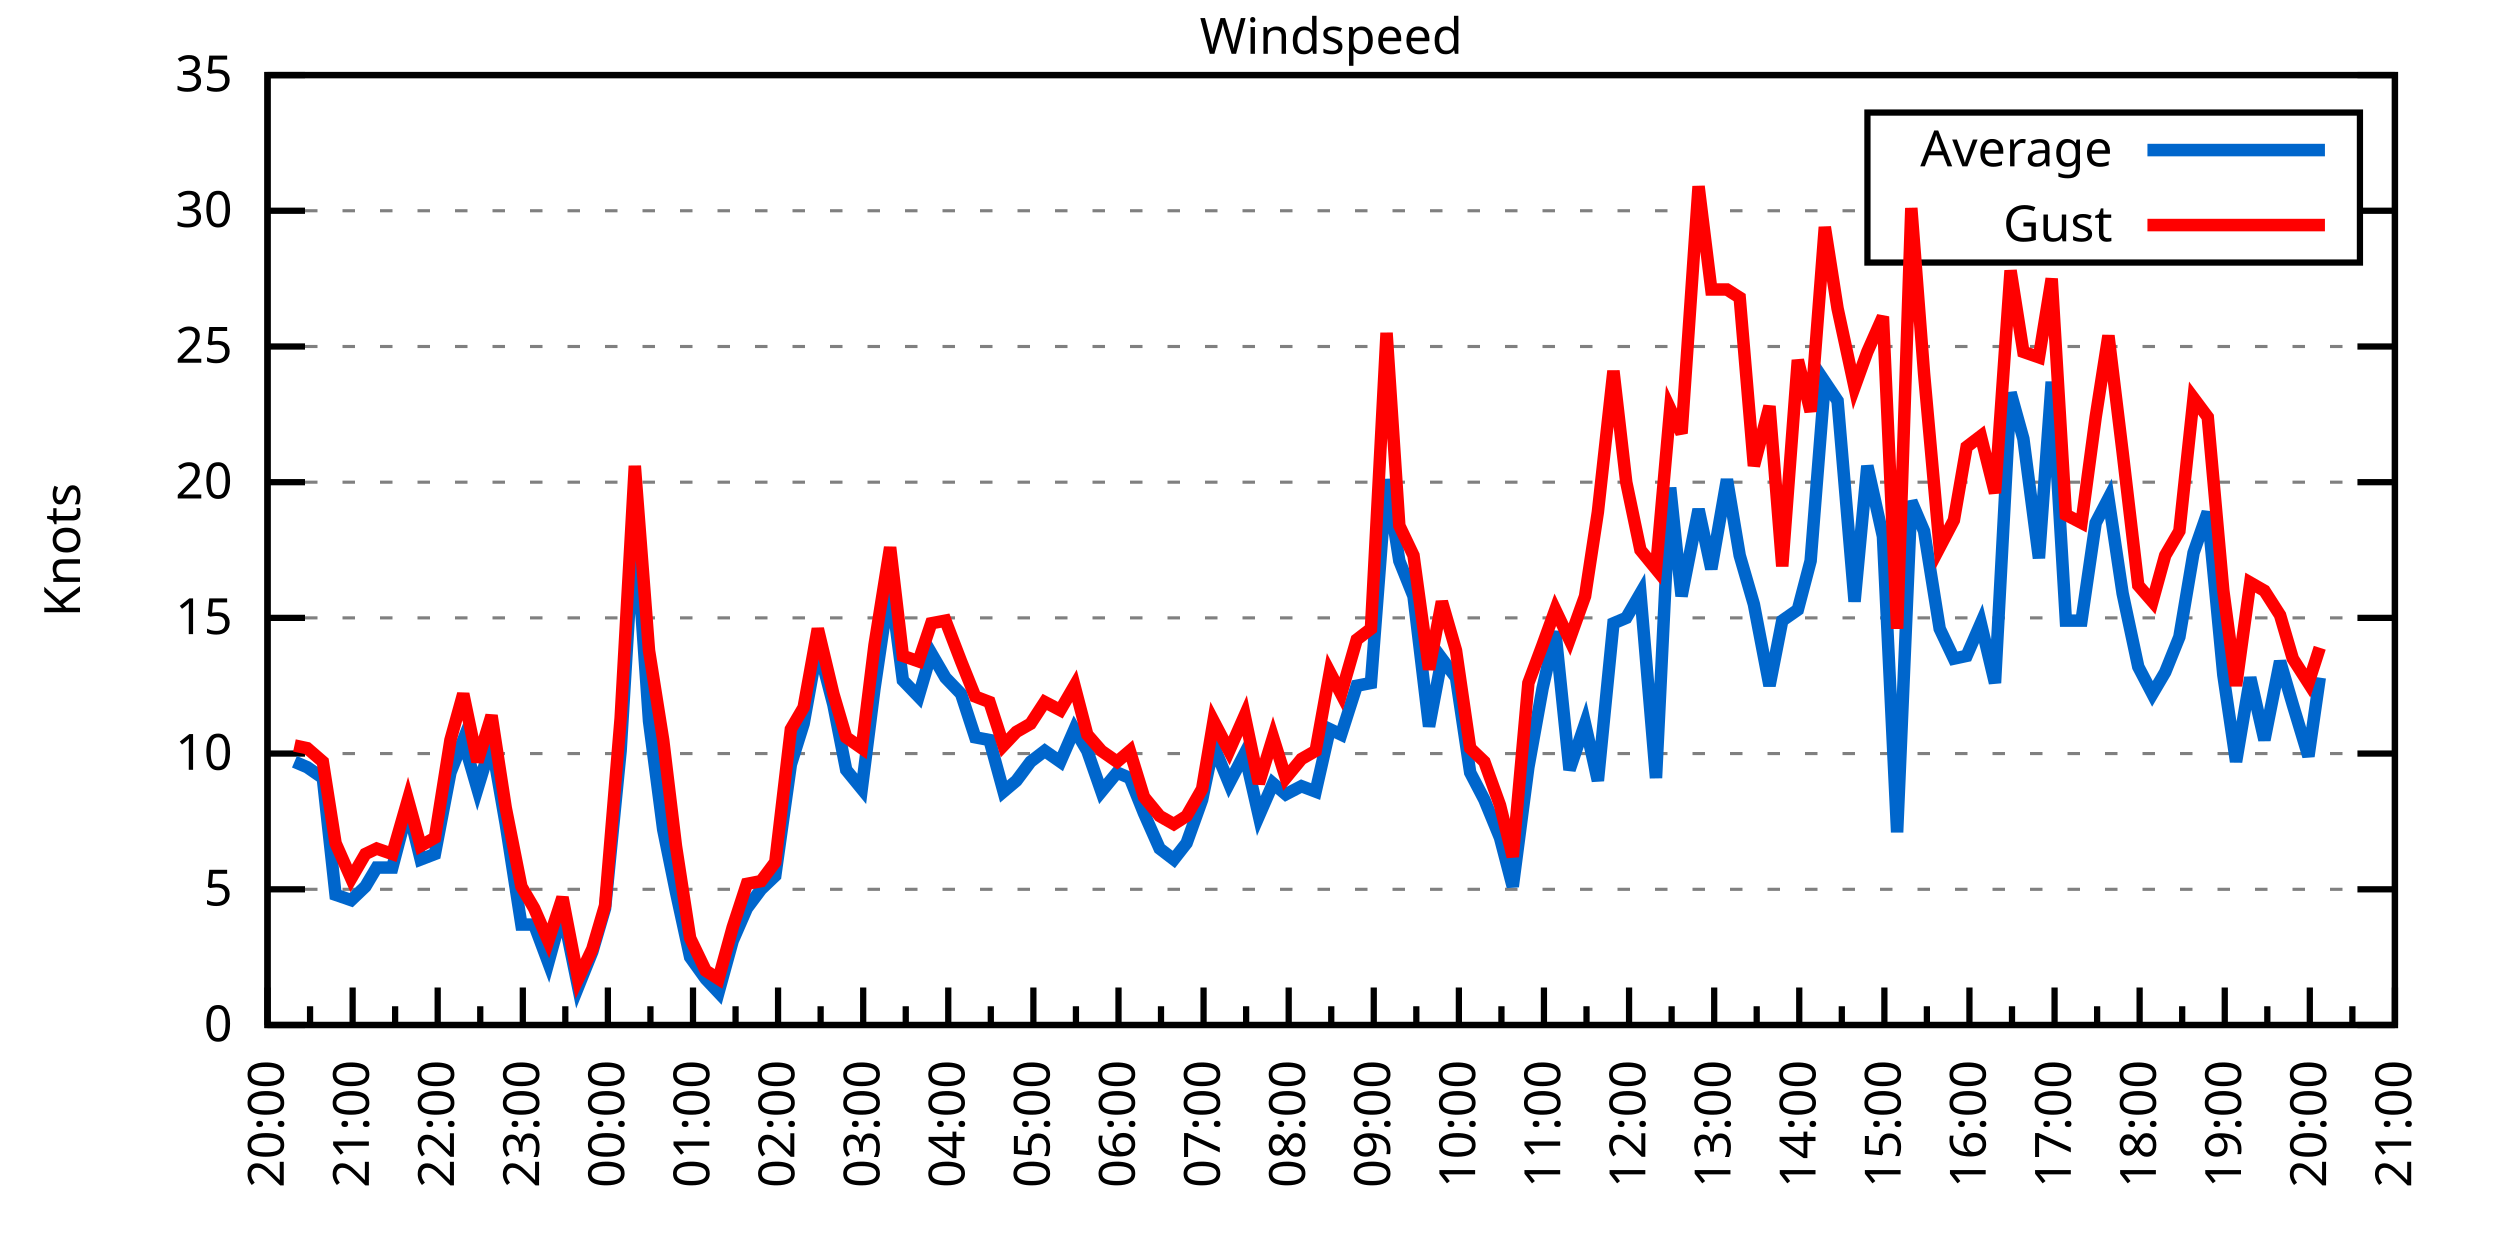
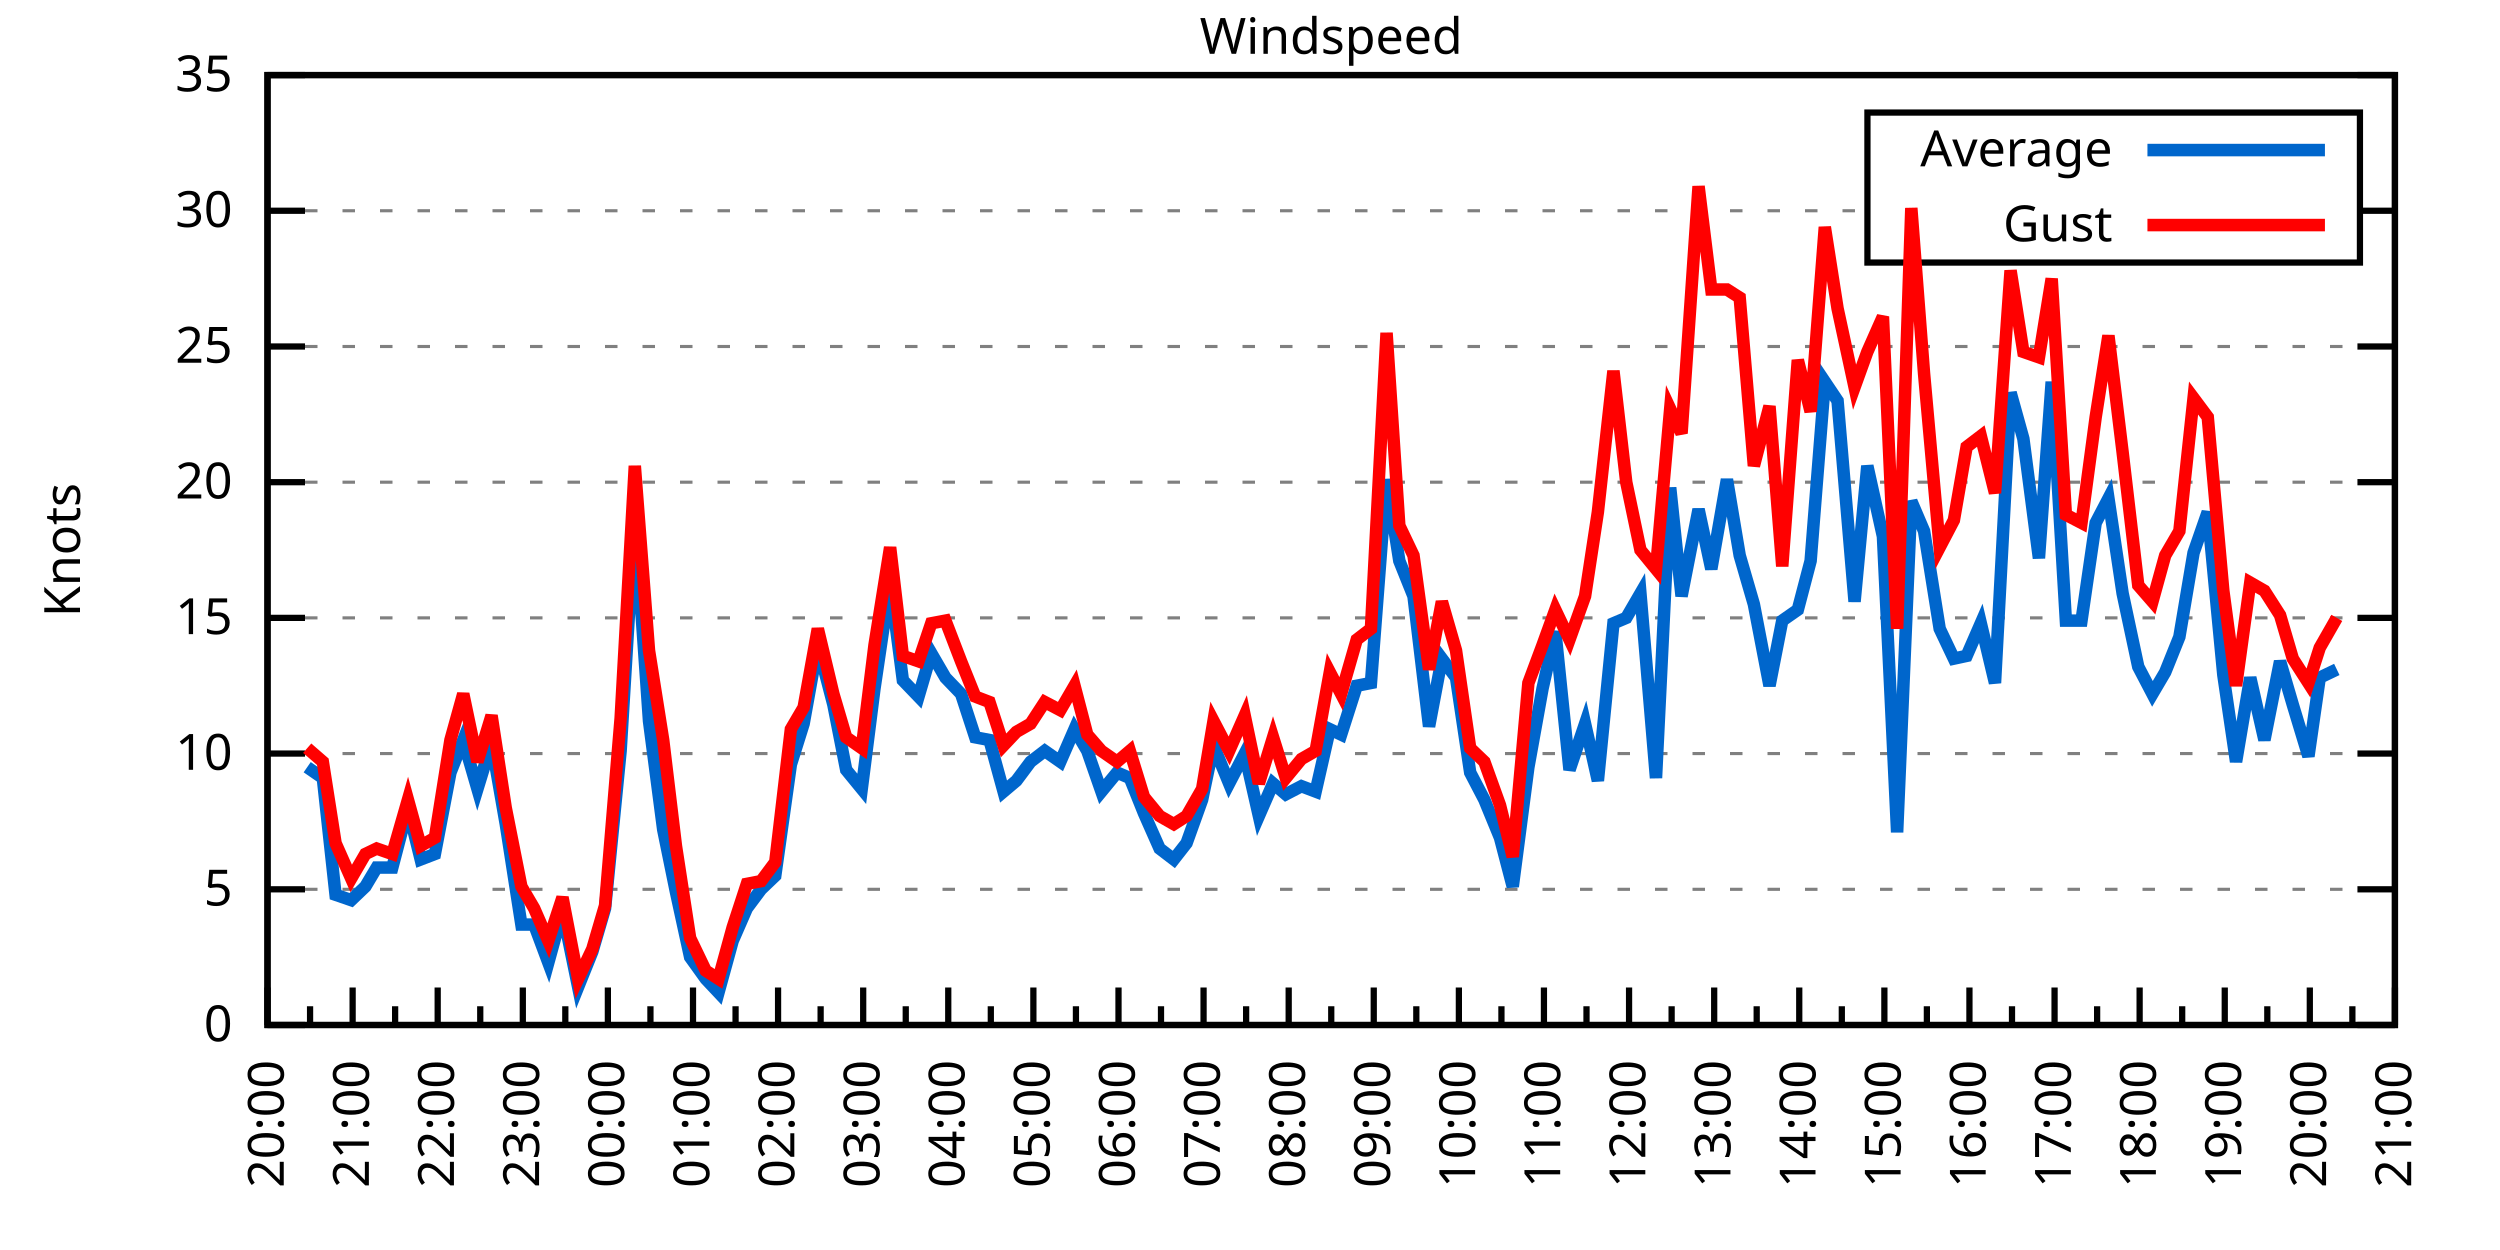
<svg xmlns="http://www.w3.org/2000/svg" xmlns:xlink="http://www.w3.org/1999/xlink" width="400" height="200" viewBox="0 0 400 200">
  <g id="gnuplot_canvas">
    <rect x="0" y="0" width="400" height="200" fill="none" />
    <defs>
      <circle id="gpDot" r="0.5" stroke-width="0.5" stroke="currentColor" />
      <path id="gpPt0" stroke-width="0.333" stroke="currentColor" d="M-1,0 h2 M0,-1 v2" />
      <path id="gpPt1" stroke-width="0.333" stroke="currentColor" d="M-1,-1 L1,1 M1,-1 L-1,1" />
      <path id="gpPt2" stroke-width="0.333" stroke="currentColor" d="M-1,0 L1,0 M0,-1 L0,1 M-1,-1 L1,1 M-1,1 L1,-1" />
      <rect id="gpPt3" stroke-width="0.333" stroke="currentColor" x="-1" y="-1" width="2" height="2" />
      <rect id="gpPt4" stroke-width="0.333" stroke="currentColor" fill="currentColor" x="-1" y="-1" width="2" height="2" />
      <circle id="gpPt5" stroke-width="0.333" stroke="currentColor" cx="0" cy="0" r="1" />
      <use xlink:href="#gpPt5" id="gpPt6" fill="currentColor" stroke="none" />
      <path id="gpPt7" stroke-width="0.333" stroke="currentColor" d="M0,-1.33 L-1.33,0.67 L1.33,0.67 z" />
      <use xlink:href="#gpPt7" id="gpPt8" fill="currentColor" stroke="none" />
      <use xlink:href="#gpPt7" id="gpPt9" stroke="currentColor" transform="rotate(180)" />
      <use xlink:href="#gpPt9" id="gpPt10" fill="currentColor" stroke="none" />
      <use xlink:href="#gpPt3" id="gpPt11" stroke="currentColor" transform="rotate(45)" />
      <use xlink:href="#gpPt11" id="gpPt12" fill="currentColor" stroke="none" />
      <path id="gpPt13" stroke-width="0.333" stroke="currentColor" d="M0,1.330 L1.265,0.411 L0.782,-1.067 L-0.782,-1.076 L-1.265,0.411 z" />
      <use xlink:href="#gpPt13" id="gpPt14" fill="currentColor" stroke="none" />
      <filter id="textbox" filterUnits="objectBoundingBox" x="0" y="0" height="1" width="1">
        <feFlood flood-color="white" flood-opacity="1" result="bgnd" />
        <feComposite in="SourceGraphic" in2="bgnd" operator="atop" />
      </filter>
      <filter id="greybox" filterUnits="objectBoundingBox" x="0" y="0" height="1" width="1">
        <feFlood flood-color="lightgrey" flood-opacity="1" result="grey" />
        <feComposite in="SourceGraphic" in2="grey" operator="atop" />
      </filter>
    </defs>
    <g fill="none" color="white" stroke="currentColor" stroke-width="1.00" stroke-linecap="butt" stroke-linejoin="miter">
</g>
    <g fill="none" color="black" stroke="currentColor" stroke-width="1.00" stroke-linecap="butt" stroke-linejoin="miter">
      <g stroke="none" shape-rendering="crispEdges">
        <polygon fill="rgb(255, 255, 255)" points="42.80,164.00 383.18,164.00 383.18,12.02 42.80,12.02 " />
      </g>
    </g>
    <g fill="none" color="black" stroke="currentColor" stroke-width="1.00" stroke-linecap="butt" stroke-linejoin="miter">
</g>
    <g fill="none" color="black" stroke="black" stroke-width="0.50" stroke-linecap="butt" stroke-linejoin="miter">
</g>
    <g fill="none" color="gray" stroke="currentColor" stroke-width="0.50" stroke-linecap="butt" stroke-linejoin="miter">
      <path stroke="gray" stroke-dasharray="2,4" class="gridline" d="M42.80,164.00 L383.19,164.00  " />
    </g>
    <g fill="none" color="gray" stroke="gray" stroke-width="1.00" stroke-linecap="butt" stroke-linejoin="miter">
</g>
    <g fill="none" color="black" stroke="currentColor" stroke-width="1.00" stroke-linecap="butt" stroke-linejoin="miter">
      <path stroke="black" d="M42.80,164.00 L48.80,164.00 M383.19,164.00 L377.19,164.00  " />
      <g transform="translate(37.20,166.60)" stroke="none" fill="black" font-family="Sans" font-size="8.00" text-anchor="end">
        <text>
          <tspan font-family="Sans"> 0</tspan>
        </text>
      </g>
    </g>
    <g fill="none" color="black" stroke="currentColor" stroke-width="1.00" stroke-linecap="butt" stroke-linejoin="miter">
</g>
    <g fill="none" color="black" stroke="black" stroke-width="0.50" stroke-linecap="butt" stroke-linejoin="miter">
</g>
    <g fill="none" color="gray" stroke="currentColor" stroke-width="0.50" stroke-linecap="butt" stroke-linejoin="miter">
      <path stroke="gray" stroke-dasharray="2,4" class="gridline" d="M42.80,142.29 L383.19,142.29  " />
    </g>
    <g fill="none" color="gray" stroke="gray" stroke-width="1.00" stroke-linecap="butt" stroke-linejoin="miter">
</g>
    <g fill="none" color="black" stroke="currentColor" stroke-width="1.00" stroke-linecap="butt" stroke-linejoin="miter">
      <path stroke="black" d="M42.80,142.29 L48.80,142.29 M383.19,142.29 L377.19,142.29  " />
      <g transform="translate(37.20,144.89)" stroke="none" fill="black" font-family="Sans" font-size="8.00" text-anchor="end">
        <text>
          <tspan font-family="Sans"> 5</tspan>
        </text>
      </g>
    </g>
    <g fill="none" color="black" stroke="currentColor" stroke-width="1.00" stroke-linecap="butt" stroke-linejoin="miter">
</g>
    <g fill="none" color="black" stroke="black" stroke-width="0.50" stroke-linecap="butt" stroke-linejoin="miter">
</g>
    <g fill="none" color="gray" stroke="currentColor" stroke-width="0.50" stroke-linecap="butt" stroke-linejoin="miter">
      <path stroke="gray" stroke-dasharray="2,4" class="gridline" d="M42.80,120.57 L383.19,120.57  " />
    </g>
    <g fill="none" color="gray" stroke="gray" stroke-width="1.00" stroke-linecap="butt" stroke-linejoin="miter">
</g>
    <g fill="none" color="black" stroke="currentColor" stroke-width="1.00" stroke-linecap="butt" stroke-linejoin="miter">
      <path stroke="black" d="M42.80,120.57 L48.80,120.57 M383.19,120.57 L377.19,120.57  " />
      <g transform="translate(37.20,123.17)" stroke="none" fill="black" font-family="Sans" font-size="8.00" text-anchor="end">
        <text>
          <tspan font-family="Sans"> 10</tspan>
        </text>
      </g>
    </g>
    <g fill="none" color="black" stroke="currentColor" stroke-width="1.00" stroke-linecap="butt" stroke-linejoin="miter">
</g>
    <g fill="none" color="black" stroke="black" stroke-width="0.50" stroke-linecap="butt" stroke-linejoin="miter">
</g>
    <g fill="none" color="gray" stroke="currentColor" stroke-width="0.50" stroke-linecap="butt" stroke-linejoin="miter">
      <path stroke="gray" stroke-dasharray="2,4" class="gridline" d="M42.80,98.86 L383.19,98.86  " />
    </g>
    <g fill="none" color="gray" stroke="gray" stroke-width="1.00" stroke-linecap="butt" stroke-linejoin="miter">
</g>
    <g fill="none" color="black" stroke="currentColor" stroke-width="1.00" stroke-linecap="butt" stroke-linejoin="miter">
      <path stroke="black" d="M42.80,98.86 L48.80,98.86 M383.19,98.86 L377.19,98.86  " />
      <g transform="translate(37.20,101.46)" stroke="none" fill="black" font-family="Sans" font-size="8.00" text-anchor="end">
        <text>
          <tspan font-family="Sans"> 15</tspan>
        </text>
      </g>
    </g>
    <g fill="none" color="black" stroke="currentColor" stroke-width="1.00" stroke-linecap="butt" stroke-linejoin="miter">
</g>
    <g fill="none" color="black" stroke="black" stroke-width="0.50" stroke-linecap="butt" stroke-linejoin="miter">
</g>
    <g fill="none" color="gray" stroke="currentColor" stroke-width="0.50" stroke-linecap="butt" stroke-linejoin="miter">
      <path stroke="gray" stroke-dasharray="2,4" class="gridline" d="M42.80,77.15 L383.19,77.15  " />
    </g>
    <g fill="none" color="gray" stroke="gray" stroke-width="1.00" stroke-linecap="butt" stroke-linejoin="miter">
</g>
    <g fill="none" color="black" stroke="currentColor" stroke-width="1.00" stroke-linecap="butt" stroke-linejoin="miter">
      <path stroke="black" d="M42.80,77.15 L48.80,77.15 M383.19,77.15 L377.19,77.15  " />
      <g transform="translate(37.20,79.75)" stroke="none" fill="black" font-family="Sans" font-size="8.00" text-anchor="end">
        <text>
          <tspan font-family="Sans"> 20</tspan>
        </text>
      </g>
    </g>
    <g fill="none" color="black" stroke="currentColor" stroke-width="1.00" stroke-linecap="butt" stroke-linejoin="miter">
</g>
    <g fill="none" color="black" stroke="black" stroke-width="0.50" stroke-linecap="butt" stroke-linejoin="miter">
</g>
    <g fill="none" color="gray" stroke="currentColor" stroke-width="0.50" stroke-linecap="butt" stroke-linejoin="miter">
      <path stroke="gray" stroke-dasharray="2,4" class="gridline" d="M42.80,55.44 L383.19,55.44  " />
    </g>
    <g fill="none" color="gray" stroke="gray" stroke-width="1.00" stroke-linecap="butt" stroke-linejoin="miter">
</g>
    <g fill="none" color="black" stroke="currentColor" stroke-width="1.00" stroke-linecap="butt" stroke-linejoin="miter">
      <path stroke="black" d="M42.80,55.44 L48.80,55.44 M383.19,55.44 L377.19,55.44  " />
      <g transform="translate(37.20,58.04)" stroke="none" fill="black" font-family="Sans" font-size="8.00" text-anchor="end">
        <text>
          <tspan font-family="Sans"> 25</tspan>
        </text>
      </g>
    </g>
    <g fill="none" color="black" stroke="currentColor" stroke-width="1.00" stroke-linecap="butt" stroke-linejoin="miter">
</g>
    <g fill="none" color="black" stroke="black" stroke-width="0.50" stroke-linecap="butt" stroke-linejoin="miter">
</g>
    <g fill="none" color="gray" stroke="currentColor" stroke-width="0.50" stroke-linecap="butt" stroke-linejoin="miter">
      <path stroke="gray" stroke-dasharray="2,4" class="gridline" d="M42.80,33.72 L298.79,33.72 M377.59,33.72 L383.19,33.72  " />
    </g>
    <g fill="none" color="gray" stroke="gray" stroke-width="1.00" stroke-linecap="butt" stroke-linejoin="miter">
</g>
    <g fill="none" color="black" stroke="currentColor" stroke-width="1.00" stroke-linecap="butt" stroke-linejoin="miter">
      <path stroke="black" d="M42.80,33.72 L48.80,33.72 M383.19,33.72 L377.19,33.72  " />
      <g transform="translate(37.20,36.32)" stroke="none" fill="black" font-family="Sans" font-size="8.00" text-anchor="end">
        <text>
          <tspan font-family="Sans"> 30</tspan>
        </text>
      </g>
    </g>
    <g fill="none" color="black" stroke="currentColor" stroke-width="1.00" stroke-linecap="butt" stroke-linejoin="miter">
</g>
    <g fill="none" color="black" stroke="black" stroke-width="0.50" stroke-linecap="butt" stroke-linejoin="miter">
</g>
    <g fill="none" color="gray" stroke="currentColor" stroke-width="0.50" stroke-linecap="butt" stroke-linejoin="miter">
      <path stroke="gray" stroke-dasharray="2,4" class="gridline" d="M42.80,12.01 L383.19,12.01  " />
    </g>
    <g fill="none" color="gray" stroke="gray" stroke-width="1.00" stroke-linecap="butt" stroke-linejoin="miter">
</g>
    <g fill="none" color="black" stroke="currentColor" stroke-width="1.00" stroke-linecap="butt" stroke-linejoin="miter">
      <path stroke="black" d="M42.80,12.01 L48.80,12.01 M383.19,12.01 L377.19,12.01  " />
      <g transform="translate(37.20,14.61)" stroke="none" fill="black" font-family="Sans" font-size="8.00" text-anchor="end">
        <text>
          <tspan font-family="Sans"> 35</tspan>
        </text>
      </g>
    </g>
    <g fill="none" color="black" stroke="currentColor" stroke-width="1.00" stroke-linecap="butt" stroke-linejoin="miter">
      <path stroke="black" d="M42.80,164.00 L42.80,158.00  " />
      <g transform="translate(45.40,169.60) rotate(270)" stroke="none" fill="black" font-family="Sans" font-size="8.00" text-anchor="end">
        <text>
          <tspan font-family="Sans">20:00</tspan>
        </text>
      </g>
    </g>
    <g fill="none" color="black" stroke="currentColor" stroke-width="1.00" stroke-linecap="butt" stroke-linejoin="miter">
      <path stroke="black" d="M49.61,164.00 L49.61,161.00 M56.42,164.00 L56.42,158.00  " />
      <g transform="translate(59.02,169.60) rotate(270)" stroke="none" fill="black" font-family="Sans" font-size="8.00" text-anchor="end">
        <text>
          <tspan font-family="Sans">21:00</tspan>
        </text>
      </g>
    </g>
    <g fill="none" color="black" stroke="currentColor" stroke-width="1.00" stroke-linecap="butt" stroke-linejoin="miter">
      <path stroke="black" d="M63.22,164.00 L63.22,161.00 M70.03,164.00 L70.03,158.00  " />
      <g transform="translate(72.63,169.60) rotate(270)" stroke="none" fill="black" font-family="Sans" font-size="8.00" text-anchor="end">
        <text>
          <tspan font-family="Sans">22:00</tspan>
        </text>
      </g>
    </g>
    <g fill="none" color="black" stroke="currentColor" stroke-width="1.00" stroke-linecap="butt" stroke-linejoin="miter">
      <path stroke="black" d="M76.84,164.00 L76.84,161.00 M83.65,164.00 L83.65,158.00  " />
      <g transform="translate(86.25,169.60) rotate(270)" stroke="none" fill="black" font-family="Sans" font-size="8.00" text-anchor="end">
        <text>
          <tspan font-family="Sans">23:00</tspan>
        </text>
      </g>
    </g>
    <g fill="none" color="black" stroke="currentColor" stroke-width="1.00" stroke-linecap="butt" stroke-linejoin="miter">
      <path stroke="black" d="M90.45,164.00 L90.45,161.00 M97.26,164.00 L97.26,158.00  " />
      <g transform="translate(99.86,169.60) rotate(270)" stroke="none" fill="black" font-family="Sans" font-size="8.00" text-anchor="end">
        <text>
          <tspan font-family="Sans">00:00</tspan>
        </text>
      </g>
    </g>
    <g fill="none" color="black" stroke="currentColor" stroke-width="1.00" stroke-linecap="butt" stroke-linejoin="miter">
      <path stroke="black" d="M104.07,164.00 L104.07,161.00 M110.88,164.00 L110.88,158.00  " />
      <g transform="translate(113.48,169.60) rotate(270)" stroke="none" fill="black" font-family="Sans" font-size="8.00" text-anchor="end">
        <text>
          <tspan font-family="Sans">01:00</tspan>
        </text>
      </g>
    </g>
    <g fill="none" color="black" stroke="currentColor" stroke-width="1.00" stroke-linecap="butt" stroke-linejoin="miter">
      <path stroke="black" d="M117.69,164.00 L117.69,161.00 M124.49,164.00 L124.49,158.00  " />
      <g transform="translate(127.09,169.60) rotate(270)" stroke="none" fill="black" font-family="Sans" font-size="8.00" text-anchor="end">
        <text>
          <tspan font-family="Sans">02:00</tspan>
        </text>
      </g>
    </g>
    <g fill="none" color="black" stroke="currentColor" stroke-width="1.00" stroke-linecap="butt" stroke-linejoin="miter">
      <path stroke="black" d="M131.30,164.00 L131.30,161.00 M138.11,164.00 L138.11,158.00  " />
      <g transform="translate(140.71,169.60) rotate(270)" stroke="none" fill="black" font-family="Sans" font-size="8.00" text-anchor="end">
        <text>
          <tspan font-family="Sans">03:00</tspan>
        </text>
      </g>
    </g>
    <g fill="none" color="black" stroke="currentColor" stroke-width="1.00" stroke-linecap="butt" stroke-linejoin="miter">
      <path stroke="black" d="M144.92,164.00 L144.92,161.00 M151.72,164.00 L151.72,158.00  " />
      <g transform="translate(154.32,169.60) rotate(270)" stroke="none" fill="black" font-family="Sans" font-size="8.00" text-anchor="end">
        <text>
          <tspan font-family="Sans">04:00</tspan>
        </text>
      </g>
    </g>
    <g fill="none" color="black" stroke="currentColor" stroke-width="1.00" stroke-linecap="butt" stroke-linejoin="miter">
      <path stroke="black" d="M158.53,164.00 L158.53,161.00 M165.34,164.00 L165.34,158.00  " />
      <g transform="translate(167.94,169.60) rotate(270)" stroke="none" fill="black" font-family="Sans" font-size="8.00" text-anchor="end">
        <text>
          <tspan font-family="Sans">05:00</tspan>
        </text>
      </g>
    </g>
    <g fill="none" color="black" stroke="currentColor" stroke-width="1.00" stroke-linecap="butt" stroke-linejoin="miter">
      <path stroke="black" d="M172.15,164.00 L172.15,161.00 M178.96,164.00 L178.96,158.00  " />
      <g transform="translate(181.56,169.60) rotate(270)" stroke="none" fill="black" font-family="Sans" font-size="8.00" text-anchor="end">
        <text>
          <tspan font-family="Sans">06:00</tspan>
        </text>
      </g>
    </g>
    <g fill="none" color="black" stroke="currentColor" stroke-width="1.00" stroke-linecap="butt" stroke-linejoin="miter">
      <path stroke="black" d="M185.76,164.00 L185.76,161.00 M192.57,164.00 L192.57,158.00  " />
      <g transform="translate(195.17,169.60) rotate(270)" stroke="none" fill="black" font-family="Sans" font-size="8.00" text-anchor="end">
        <text>
          <tspan font-family="Sans">07:00</tspan>
        </text>
      </g>
    </g>
    <g fill="none" color="black" stroke="currentColor" stroke-width="1.00" stroke-linecap="butt" stroke-linejoin="miter">
      <path stroke="black" d="M199.38,164.00 L199.38,161.00 M206.19,164.00 L206.19,158.00  " />
      <g transform="translate(208.79,169.60) rotate(270)" stroke="none" fill="black" font-family="Sans" font-size="8.00" text-anchor="end">
        <text>
          <tspan font-family="Sans">08:00</tspan>
        </text>
      </g>
    </g>
    <g fill="none" color="black" stroke="currentColor" stroke-width="1.00" stroke-linecap="butt" stroke-linejoin="miter">
      <path stroke="black" d="M213.00,164.00 L213.00,161.00 M219.80,164.00 L219.80,158.00  " />
      <g transform="translate(222.40,169.60) rotate(270)" stroke="none" fill="black" font-family="Sans" font-size="8.00" text-anchor="end">
        <text>
          <tspan font-family="Sans">09:00</tspan>
        </text>
      </g>
    </g>
    <g fill="none" color="black" stroke="currentColor" stroke-width="1.00" stroke-linecap="butt" stroke-linejoin="miter">
      <path stroke="black" d="M226.61,164.00 L226.61,161.00 M233.42,164.00 L233.42,158.00  " />
      <g transform="translate(236.02,169.60) rotate(270)" stroke="none" fill="black" font-family="Sans" font-size="8.00" text-anchor="end">
        <text>
          <tspan font-family="Sans">10:00</tspan>
        </text>
      </g>
    </g>
    <g fill="none" color="black" stroke="currentColor" stroke-width="1.00" stroke-linecap="butt" stroke-linejoin="miter">
      <path stroke="black" d="M240.23,164.00 L240.23,161.00 M247.03,164.00 L247.03,158.00  " />
      <g transform="translate(249.63,169.60) rotate(270)" stroke="none" fill="black" font-family="Sans" font-size="8.00" text-anchor="end">
        <text>
          <tspan font-family="Sans">11:00</tspan>
        </text>
      </g>
    </g>
    <g fill="none" color="black" stroke="currentColor" stroke-width="1.00" stroke-linecap="butt" stroke-linejoin="miter">
      <path stroke="black" d="M253.84,164.00 L253.84,161.00 M260.65,164.00 L260.65,158.00  " />
      <g transform="translate(263.25,169.60) rotate(270)" stroke="none" fill="black" font-family="Sans" font-size="8.00" text-anchor="end">
        <text>
          <tspan font-family="Sans">12:00</tspan>
        </text>
      </g>
    </g>
    <g fill="none" color="black" stroke="currentColor" stroke-width="1.00" stroke-linecap="butt" stroke-linejoin="miter">
      <path stroke="black" d="M267.46,164.00 L267.46,161.00 M274.27,164.00 L274.27,158.00  " />
      <g transform="translate(276.87,169.60) rotate(270)" stroke="none" fill="black" font-family="Sans" font-size="8.00" text-anchor="end">
        <text>
          <tspan font-family="Sans">13:00</tspan>
        </text>
      </g>
    </g>
    <g fill="none" color="black" stroke="currentColor" stroke-width="1.00" stroke-linecap="butt" stroke-linejoin="miter">
      <path stroke="black" d="M281.07,164.00 L281.07,161.00 M287.88,164.00 L287.88,158.00  " />
      <g transform="translate(290.48,169.60) rotate(270)" stroke="none" fill="black" font-family="Sans" font-size="8.00" text-anchor="end">
        <text>
          <tspan font-family="Sans">14:00</tspan>
        </text>
      </g>
    </g>
    <g fill="none" color="black" stroke="currentColor" stroke-width="1.00" stroke-linecap="butt" stroke-linejoin="miter">
      <path stroke="black" d="M294.69,164.00 L294.69,161.00 M301.50,164.00 L301.50,158.00  " />
      <g transform="translate(304.10,169.60) rotate(270)" stroke="none" fill="black" font-family="Sans" font-size="8.00" text-anchor="end">
        <text>
          <tspan font-family="Sans">15:00</tspan>
        </text>
      </g>
    </g>
    <g fill="none" color="black" stroke="currentColor" stroke-width="1.00" stroke-linecap="butt" stroke-linejoin="miter">
      <path stroke="black" d="M308.30,164.00 L308.30,161.00 M315.11,164.00 L315.11,158.00  " />
      <g transform="translate(317.71,169.60) rotate(270)" stroke="none" fill="black" font-family="Sans" font-size="8.00" text-anchor="end">
        <text>
          <tspan font-family="Sans">16:00</tspan>
        </text>
      </g>
    </g>
    <g fill="none" color="black" stroke="currentColor" stroke-width="1.00" stroke-linecap="butt" stroke-linejoin="miter">
      <path stroke="black" d="M321.92,164.00 L321.92,161.00 M328.73,164.00 L328.73,158.00  " />
      <g transform="translate(331.33,169.60) rotate(270)" stroke="none" fill="black" font-family="Sans" font-size="8.00" text-anchor="end">
        <text>
          <tspan font-family="Sans">17:00</tspan>
        </text>
      </g>
    </g>
    <g fill="none" color="black" stroke="currentColor" stroke-width="1.00" stroke-linecap="butt" stroke-linejoin="miter">
      <path stroke="black" d="M335.54,164.00 L335.54,161.00 M342.34,164.00 L342.34,158.00  " />
      <g transform="translate(344.94,169.60) rotate(270)" stroke="none" fill="black" font-family="Sans" font-size="8.00" text-anchor="end">
        <text>
          <tspan font-family="Sans">18:00</tspan>
        </text>
      </g>
    </g>
    <g fill="none" color="black" stroke="currentColor" stroke-width="1.00" stroke-linecap="butt" stroke-linejoin="miter">
      <path stroke="black" d="M349.15,164.00 L349.15,161.00 M355.96,164.00 L355.96,158.00  " />
      <g transform="translate(358.56,169.60) rotate(270)" stroke="none" fill="black" font-family="Sans" font-size="8.00" text-anchor="end">
        <text>
          <tspan font-family="Sans">19:00</tspan>
        </text>
      </g>
    </g>
    <g fill="none" color="black" stroke="currentColor" stroke-width="1.00" stroke-linecap="butt" stroke-linejoin="miter">
      <path stroke="black" d="M362.77,164.00 L362.77,161.00 M369.57,164.00 L369.57,158.00  " />
      <g transform="translate(372.17,169.60) rotate(270)" stroke="none" fill="black" font-family="Sans" font-size="8.00" text-anchor="end">
        <text>
          <tspan font-family="Sans">20:00</tspan>
        </text>
      </g>
    </g>
    <g fill="none" color="black" stroke="currentColor" stroke-width="1.00" stroke-linecap="butt" stroke-linejoin="miter">
      <path stroke="black" d="M376.38,164.00 L376.38,161.00 M383.19,164.00 L383.19,158.00  " />
      <g transform="translate(385.79,169.60) rotate(270)" stroke="none" fill="black" font-family="Sans" font-size="8.00" text-anchor="end">
        <text>
          <tspan font-family="Sans">21:00</tspan>
        </text>
      </g>
    </g>
    <g fill="none" color="black" stroke="currentColor" stroke-width="1.00" stroke-linecap="butt" stroke-linejoin="miter">
</g>
    <g fill="none" color="black" stroke="currentColor" stroke-width="1.00" stroke-linecap="butt" stroke-linejoin="miter">
      <path stroke="black" d="M42.80,12.01 L42.80,164.00 L383.19,164.00 L383.19,12.01 L42.80,12.01 Z  " />
    </g>
    <g fill="none" color="black" stroke="currentColor" stroke-width="1.00" stroke-linecap="butt" stroke-linejoin="miter">
      <g transform="translate(12.80,88.01) rotate(270)" stroke="none" fill="black" font-family="Sans" font-size="8.00" text-anchor="middle">
        <text>
          <tspan font-family="Sans">Knots</tspan>
        </text>
      </g>
    </g>
    <g fill="none" color="black" stroke="currentColor" stroke-width="1.00" stroke-linecap="butt" stroke-linejoin="miter">
</g>
    <g fill="none" color="black" stroke="currentColor" stroke-width="1.00" stroke-linecap="butt" stroke-linejoin="miter">
      <path stroke="black" d="M298.79,42.01 L298.79,18.01 L377.59,18.01 L377.59,42.01 L298.79,42.01 Z  " />
    </g>
    <g id="Windspeed_plot_1">
      <g fill="none" color="white" stroke="black" stroke-width="2.00" stroke-linecap="butt" stroke-linejoin="miter">
</g>
      <g fill="none" color="black" stroke="currentColor" stroke-width="2.00" stroke-linecap="butt" stroke-linejoin="miter">
        <g transform="translate(337.99,26.61)" stroke="none" fill="black" font-family="Sans" font-size="8.00" text-anchor="end">
          <text>
            <tspan font-family="Sans">Average</tspan>
          </text>
        </g>
      </g>
      <g fill="none" color="black" stroke="currentColor" stroke-width="2.00" stroke-linecap="butt" stroke-linejoin="miter">
-         <path stroke="rgb(  0, 102, 204)" d="M343.59,24.01 L371.99,24.01 M47.11,121.88 L49.15,122.75 L51.65,124.48 L53.69,143.16 L56.19,144.02 L58.46,141.85   L60.27,138.81 L62.77,138.81 L65.27,129.26 L67.31,137.51 L69.58,136.64 L72.07,123.61 L74.12,118.40 L76.39,126.22   L78.65,118.84 L80.92,131.86 L83.42,147.93 L85.46,147.93 L87.73,154.01 L90.00,145.76 L92.50,157.92 L94.77,152.28   L96.81,145.33 L99.30,120.14 L101.57,82.79 L103.84,115.36 L106.11,132.73 L108.15,142.72 L110.42,153.14 L112.92,156.62   L114.96,158.79 L117.23,150.54 L119.50,145.33 L121.77,142.29 L124.04,140.12 L126.54,122.31 L128.58,115.80 L130.85,103.20   L133.34,112.76 L135.39,123.18 L137.88,126.22 L139.92,110.15 L142.42,93.22 L144.46,108.85 L146.96,111.45 L149.00,104.51   L151.27,108.42 L153.77,111.02 L156.04,117.97 L158.31,118.40 L160.57,126.65 L162.62,124.92 L164.89,121.88 L167.16,120.14   L169.65,121.88 L171.92,116.67 L173.96,120.14 L176.23,126.65 L178.73,123.61 L180.77,124.48 L183.04,130.13 L185.54,135.77   L187.81,137.51 L189.85,134.90 L192.34,127.96 L194.16,119.27 L196.66,125.35 L199.15,120.57 L201.42,130.56 L203.69,125.35   L205.73,127.09 L208.23,125.79 L210.50,126.65 L212.77,116.67 L214.58,117.53 L217.08,109.72 L219.35,109.28 L221.85,76.71   L223.89,89.74 L226.16,95.39 L228.65,116.23 L230.70,105.38 L232.96,108.42 L235.23,123.61 L237.50,127.96 L240.00,134.04   L242.04,141.85 L244.54,122.75 L246.81,110.15 L248.85,101.03 L251.12,123.18 L253.61,115.80 L255.66,124.92 L258.15,99.73   L260.20,98.86 L262.47,94.95 L264.96,124.48 L267.23,78.02 L269.05,95.39 L271.77,81.49 L273.81,91.04 L276.31,76.71   L278.35,88.87 L280.62,96.69 L283.12,109.72 L285.16,99.30 L287.65,97.56 L289.70,89.74 L291.97,61.08 L294.01,64.12   L296.73,96.26 L298.77,74.54 L301.27,85.83 L303.54,133.17 L305.81,80.19 L307.85,84.97 L310.35,100.60 L312.62,105.38   L314.66,104.94 L316.93,99.73 L319.20,109.28 L321.69,62.82 L323.74,70.20 L326.23,89.31 L328.27,61.08 L330.54,99.30   L333.04,99.30 L335.31,83.66 L337.35,79.75 L339.62,94.95 L342.12,106.68 L344.39,111.02 L346.43,107.55 L348.70,101.90   L350.97,88.44 L353.24,81.93 L355.73,107.98 L357.77,121.88 L360.04,108.42 L362.31,118.40 L364.81,105.81 L366.85,112.76   L369.35,121.01 L371.16,108.42  " />
+         <path stroke="rgb(  0, 102, 204)" d="M343.59,24.01 L371.99,24.01 M49.15,122.75 L51.65,124.48 L53.69,143.16 L56.19,144.02 L58.46,141.85 L60.27,138.81   L62.77,138.81 L65.27,129.26 L67.31,137.51 L69.58,136.64 L72.07,123.61 L74.12,118.40 L76.39,126.22 L78.65,118.84   L80.92,131.86 L83.42,147.93 L85.46,147.93 L87.73,154.01 L90.00,145.76 L92.50,157.92 L94.77,152.28 L96.81,145.33   L99.30,120.14 L101.57,82.79 L103.84,115.36 L106.11,132.73 L108.15,142.72 L110.42,153.14 L112.92,156.62 L114.96,158.79   L117.23,150.54 L119.50,145.33 L121.77,142.29 L124.04,140.12 L126.54,122.31 L128.58,115.80 L130.85,103.20 L133.34,112.76   L135.39,123.18 L137.88,126.22 L139.92,110.15 L142.42,93.22 L144.46,108.85 L146.96,111.45 L149.00,104.51 L151.27,108.42   L153.77,111.02 L156.04,117.97 L158.31,118.40 L160.57,126.65 L162.62,124.92 L164.89,121.88 L167.16,120.14 L169.65,121.88   L171.92,116.67 L173.96,120.14 L176.23,126.65 L178.73,123.61 L180.77,124.48 L183.04,130.13 L185.54,135.77 L187.81,137.51   L189.85,134.90 L192.34,127.96 L194.16,119.27 L196.66,125.35 L199.15,120.57 L201.42,130.56 L203.69,125.35 L205.73,127.09   L208.23,125.79 L210.50,126.65 L212.77,116.67 L214.58,117.53 L217.08,109.72 L219.35,109.28 L221.85,76.71 L223.89,89.74   L226.16,95.39 L228.65,116.23 L230.70,105.38 L232.96,108.42 L235.23,123.61 L237.50,127.96 L240.00,134.04 L242.04,141.85   L244.54,122.75 L246.81,110.15 L248.85,101.03 L251.12,123.18 L253.61,115.80 L255.66,124.92 L258.15,99.73 L260.20,98.86   L262.47,94.95 L264.96,124.48 L267.23,78.02 L269.05,95.39 L271.77,81.49 L273.81,91.04 L276.31,76.71 L278.35,88.87   L280.62,96.69 L283.12,109.72 L285.16,99.30 L287.65,97.56 L289.70,89.74 L291.97,61.08 L294.01,64.12 L296.73,96.26   L298.77,74.54 L301.27,85.83 L303.54,133.17 L305.81,80.19 L307.85,84.97 L310.35,100.60 L312.62,105.38 L314.66,104.94   L316.93,99.73 L319.20,109.28 L321.69,62.82 L323.74,70.20 L326.23,89.31 L328.27,61.08 L330.54,99.30 L333.04,99.30   L335.31,83.66 L337.35,79.75 L339.62,94.95 L342.12,106.68 L344.39,111.02 L346.43,107.55 L348.70,101.90 L350.97,88.44   L353.24,81.93 L355.73,107.98 L357.77,121.88 L360.04,108.42 L362.31,118.40 L364.81,105.81 L366.85,112.76 L369.35,121.01   L371.16,108.42 L373.89,107.11  " />
      </g>
    </g>
    <g id="Windspeed_plot_2">
      <g fill="none" color="black" stroke="currentColor" stroke-width="2.00" stroke-linecap="butt" stroke-linejoin="miter">
        <g transform="translate(337.99,38.61)" stroke="none" fill="black" font-family="Sans" font-size="8.00" text-anchor="end">
          <text>
            <tspan font-family="Sans">Gust</tspan>
          </text>
        </g>
      </g>
      <g fill="none" color="black" stroke="currentColor" stroke-width="2.00" stroke-linecap="butt" stroke-linejoin="miter">
-         <path stroke="rgb(255,   0,   0)" d="M343.59,36.01 L371.99,36.01 M47.11,119.27 L49.15,119.71 L51.65,121.88 L53.69,134.90 L56.19,140.55 L58.46,136.64   L60.27,135.77 L62.77,136.64 L65.27,127.96 L67.31,135.34 L69.58,134.04 L72.07,118.40 L74.12,111.02 L76.39,121.88   L78.65,114.49 L80.92,129.26 L83.42,141.85 L85.46,145.33 L87.73,150.54 L90.00,143.59 L92.50,156.62 L94.77,151.84   L96.81,144.89 L99.30,114.93 L101.57,74.54 L103.84,104.07 L106.11,118.40 L108.15,135.34 L110.42,150.10 L112.92,155.31   L114.96,156.62 L117.23,148.37 L119.50,141.42 L121.77,140.98 L124.04,137.94 L126.54,116.67 L128.58,113.19 L130.85,100.60   L133.34,111.02 L135.39,117.97 L137.88,119.71 L139.92,103.20 L142.42,87.57 L144.46,104.94 L146.96,105.81 L149.00,99.73   L151.27,99.30 L153.77,105.81 L156.04,111.45 L158.31,112.32 L160.57,119.27 L162.62,117.10 L164.89,115.80 L167.16,112.32   L169.65,113.63 L171.92,109.72 L173.96,117.53 L176.23,120.14 L178.73,121.88 L180.77,120.14 L183.04,127.52 L185.54,130.56   L187.81,131.86 L189.85,130.56 L192.34,126.22 L194.16,115.36 L196.66,120.14 L199.15,114.49 L201.42,125.35 L203.69,117.97   L205.73,124.48 L208.23,121.44 L210.50,120.14 L212.77,107.55 L214.58,111.02 L217.08,102.34 L219.35,100.60 L221.85,53.26   L223.89,84.10 L226.16,88.87 L228.65,107.11 L230.70,96.26 L232.96,104.07 L235.23,119.71 L237.50,121.88 L240.00,128.83   L242.04,137.08 L244.54,109.28 L246.81,103.20 L248.85,97.56 L251.12,102.34 L253.61,95.39 L255.66,81.93 L258.15,59.34   L260.20,77.15 L262.47,88.00 L264.96,91.04 L267.23,65.42 L269.05,69.33 L271.77,29.81 L273.81,46.32 L276.31,46.32   L278.35,47.62 L280.62,74.54 L283.12,64.99 L285.16,90.61 L287.65,57.61 L289.70,65.86 L291.97,36.33 L294.01,49.36   L296.73,61.95 L298.77,56.30 L301.27,50.66 L303.54,100.60 L305.81,33.29 L307.85,59.78 L310.35,87.57 L312.62,83.23   L314.66,71.50 L316.93,69.77 L319.20,78.89 L321.69,43.28 L323.74,56.30 L326.23,57.17 L328.27,44.58 L330.54,82.36   L333.04,83.66 L335.31,66.73 L337.35,53.70 L339.62,72.37 L342.12,93.65 L344.39,96.26 L346.43,88.87 L348.70,84.97   L350.97,63.69 L353.24,66.73 L355.73,94.52 L357.77,109.72 L360.04,93.22 L362.31,94.52 L364.81,98.43 L366.85,105.38   L369.35,109.28 L371.16,103.64  " />
+         <path stroke="rgb(255,   0,   0)" d="M343.59,36.01 L371.99,36.01 M49.15,119.71 L51.65,121.88 L53.69,134.90 L56.19,140.55 L58.46,136.64 L60.27,135.77   L62.77,136.64 L65.27,127.96 L67.31,135.34 L69.58,134.04 L72.07,118.40 L74.12,111.02 L76.39,121.88 L78.65,114.49   L80.92,129.26 L83.42,141.85 L85.46,145.33 L87.73,150.54 L90.00,143.59 L92.50,156.62 L94.77,151.84 L96.81,144.89   L99.30,114.93 L101.57,74.54 L103.84,104.07 L106.11,118.40 L108.15,135.34 L110.42,150.10 L112.92,155.31 L114.96,156.62   L117.23,148.37 L119.50,141.42 L121.77,140.98 L124.04,137.94 L126.54,116.67 L128.58,113.19 L130.85,100.60 L133.34,111.02   L135.39,117.97 L137.88,119.71 L139.92,103.20 L142.42,87.57 L144.46,104.94 L146.96,105.81 L149.00,99.73 L151.27,99.30   L153.77,105.81 L156.04,111.45 L158.31,112.32 L160.57,119.27 L162.62,117.10 L164.89,115.80 L167.16,112.32 L169.65,113.63   L171.92,109.72 L173.96,117.53 L176.23,120.14 L178.73,121.88 L180.77,120.14 L183.04,127.52 L185.54,130.56 L187.81,131.86   L189.85,130.56 L192.34,126.22 L194.16,115.36 L196.66,120.14 L199.15,114.49 L201.42,125.35 L203.69,117.97 L205.73,124.48   L208.23,121.44 L210.50,120.14 L212.77,107.55 L214.58,111.02 L217.08,102.34 L219.35,100.60 L221.85,53.26 L223.89,84.10   L226.16,88.87 L228.65,107.11 L230.70,96.26 L232.96,104.07 L235.23,119.71 L237.50,121.88 L240.00,128.83 L242.04,137.08   L244.54,109.28 L246.81,103.20 L248.85,97.56 L251.12,102.34 L253.61,95.39 L255.66,81.93 L258.15,59.34 L260.20,77.15   L262.47,88.00 L264.96,91.04 L267.23,65.42 L269.05,69.33 L271.77,29.81 L273.81,46.32 L276.31,46.32 L278.35,47.62   L280.62,74.54 L283.12,64.99 L285.16,90.61 L287.65,57.61 L289.70,65.86 L291.97,36.33 L294.01,49.36 L296.73,61.95   L298.77,56.30 L301.27,50.66 L303.54,100.60 L305.81,33.29 L307.85,59.78 L310.35,87.57 L312.62,83.23 L314.66,71.50   L316.93,69.77 L319.20,78.89 L321.69,43.28 L323.74,56.30 L326.23,57.17 L328.27,44.58 L330.54,82.36 L333.04,83.66   L335.31,66.73 L337.35,53.70 L339.62,72.37 L342.12,93.65 L344.39,96.26 L346.43,88.87 L348.70,84.97 L350.97,63.69   L353.24,66.73 L355.73,94.52 L357.77,109.72 L360.04,93.22 L362.31,94.52 L364.81,98.43 L366.85,105.38 L369.35,109.28   L371.16,103.64 L373.89,98.86  " />
      </g>
    </g>
    <g fill="none" color="black" stroke="currentColor" stroke-width="2.00" stroke-linecap="butt" stroke-linejoin="miter">
</g>
    <g fill="none" color="black" stroke="black" stroke-width="1.00" stroke-linecap="butt" stroke-linejoin="miter">
</g>
    <g fill="none" color="black" stroke="currentColor" stroke-width="1.00" stroke-linecap="butt" stroke-linejoin="miter">
      <path stroke="black" d="M42.80,12.01 L42.80,164.00 L383.19,164.00 L383.19,12.01 L42.80,12.01 Z  " />
    </g>
    <g fill="none" color="black" stroke="currentColor" stroke-width="1.00" stroke-linecap="butt" stroke-linejoin="miter">
      <g transform="translate(212.99,8.61)" stroke="none" fill="black" font-family="Sans" font-size="8.00" text-anchor="middle">
        <text>
          <tspan font-family="Sans">Windspeed</tspan>
        </text>
      </g>
    </g>
    <g fill="none" color="black" stroke="currentColor" stroke-width="1.00" stroke-linecap="butt" stroke-linejoin="miter">
</g>
  </g>
</svg>
